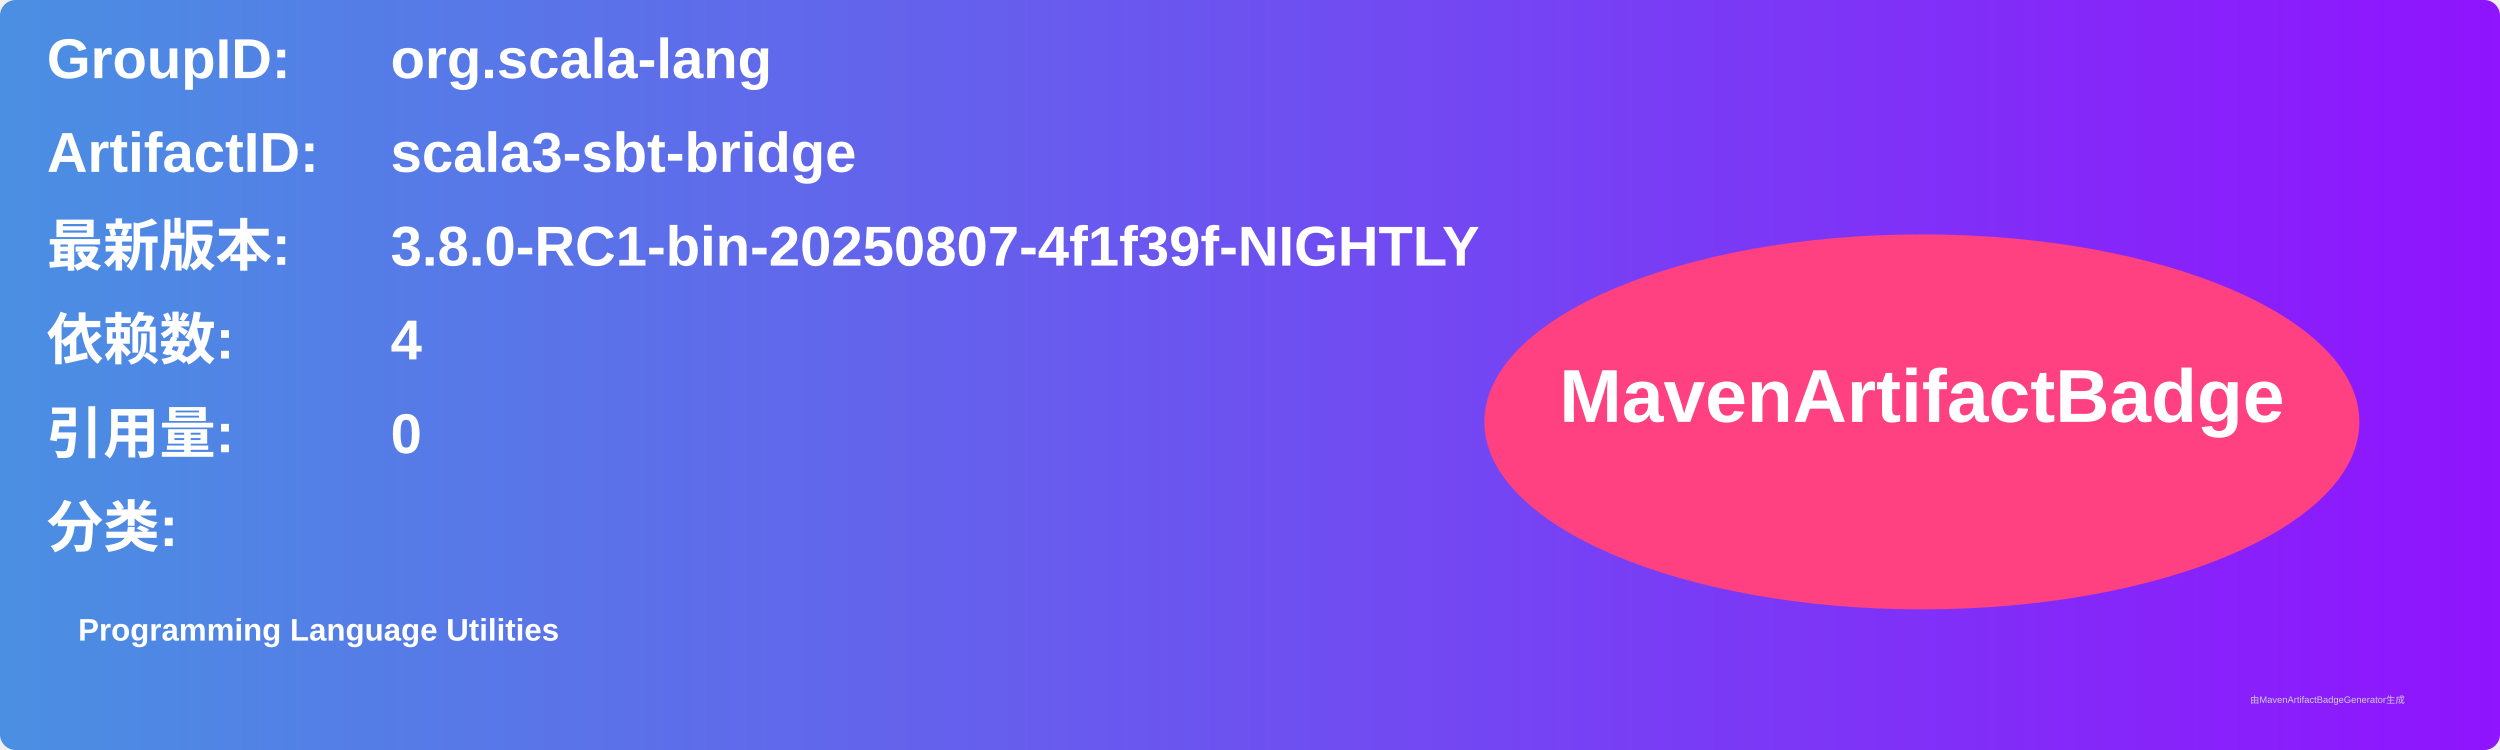
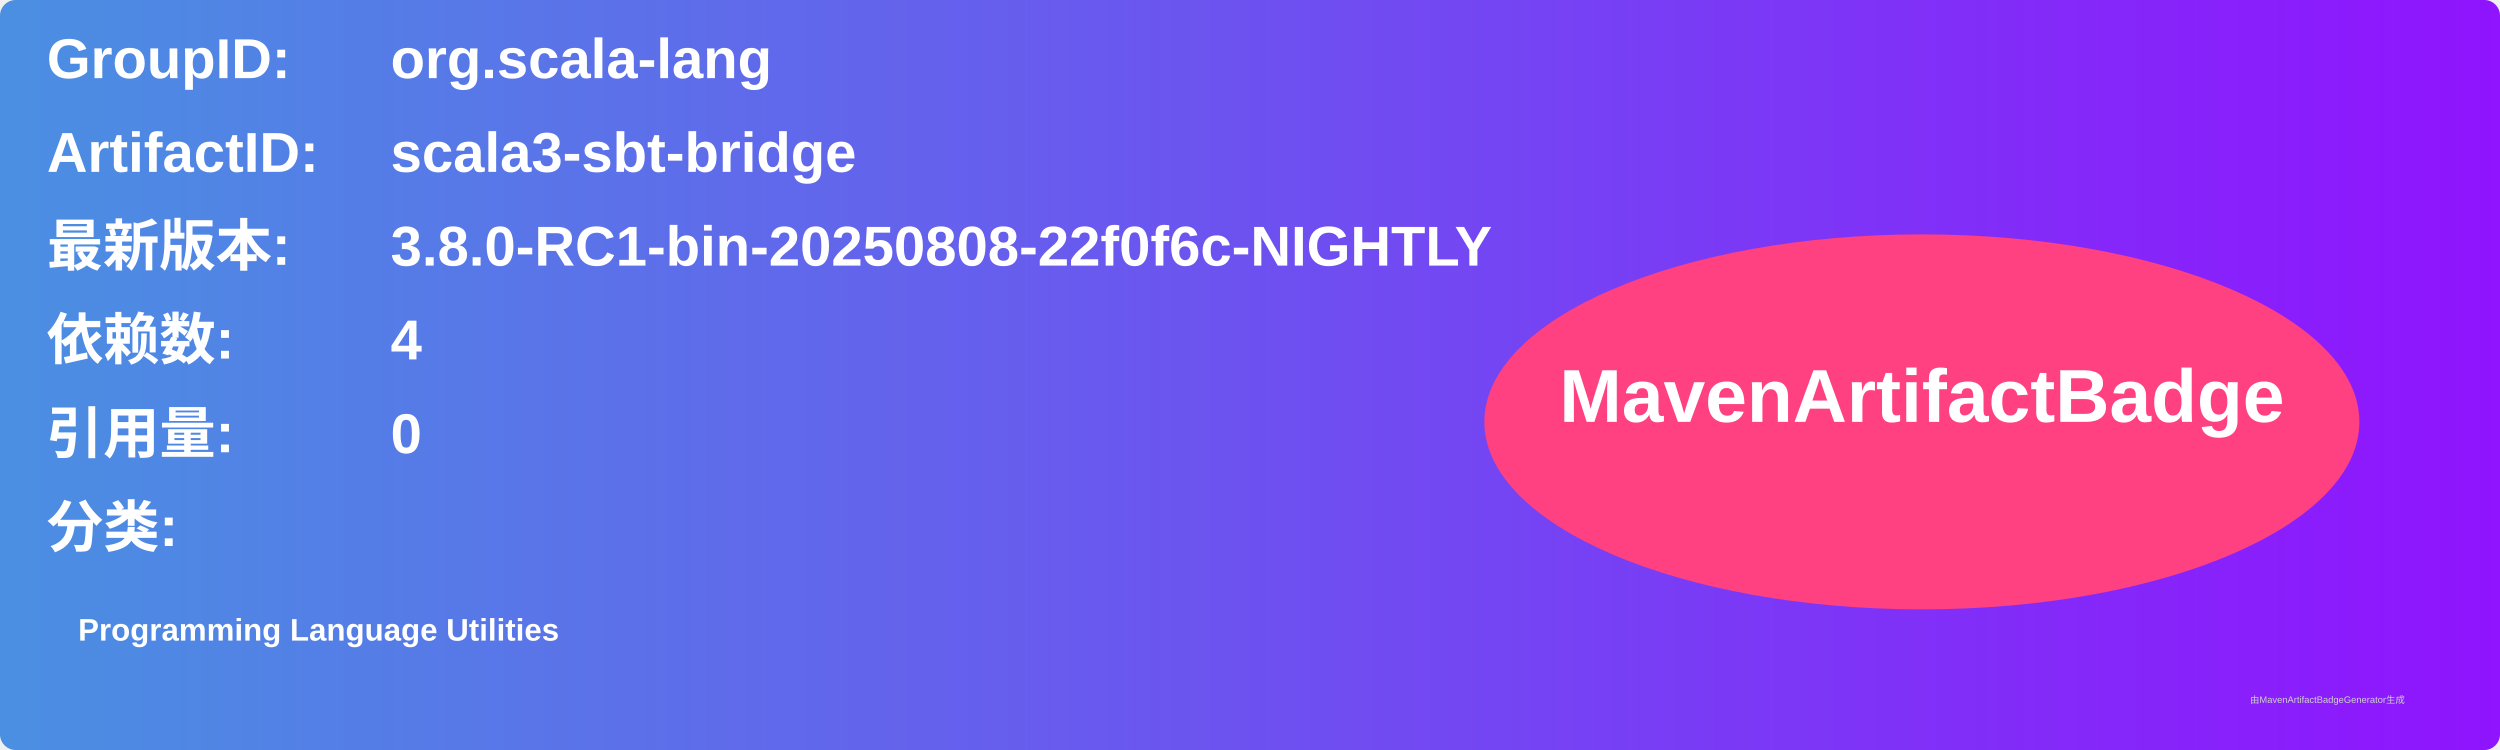
<svg xmlns="http://www.w3.org/2000/svg" width="800" height="240" viewBox="0 0 800 240">
  <linearGradient id="grad" x1="0%" y1="0%" x2="100%" y2="0%">
    <stop offset="0%" stop-color="#4a90e2" />
    <stop offset="100%" stop-color="#9013fe" />
  </linearGradient>
  <rect width="100%" height="100%" rx="5" ry="5" fill="url(#grad)" />
  <g transform="translate(15, 15)">
    <text x="0" y="10" font-family="Arial" font-size="18" fill="white" font-weight="bold" width="260">GroupID:</text>
    <text x="110" y="10" font-family="Arial" font-size="18" fill="white" font-weight="bold" width="460">org.scala-lang</text>
    <text x="0" y="40" font-family="Arial" font-size="18" fill="white" font-weight="bold" width="260">ArtifactID:</text>
    <text x="110" y="40" font-family="Arial" font-size="18" fill="white" font-weight="bold" width="460">scala3-sbt-bridge</text>
    <text x="0" y="70" font-family="Arial" font-size="18" fill="white" font-weight="bold">最新版本:</text>
    <text x="110" y="70" font-family="Arial" font-size="18" fill="white" font-weight="bold">
-       <tspan font-weight="bold">3.8.0-RC1-bin-20250807-4f1f39f-NIGHTLY</tspan>
+       <tspan font-weight="bold">3.8.0-RC1-bin-20250808-22f0f6c-NIGHTLY</tspan>
    </text>
    <text x="0" y="100" font-family="Arial" font-size="18" fill="white" font-weight="bold">依赖数: </text>
    <text x="110" y="100" font-family="Arial" font-size="18" fill="white">
      <tspan font-weight="bold">4</tspan>
    </text>
    <text x="0" y="130" font-family="Arial" font-size="18" fill="white" font-weight="bold">引用量: </text>
    <text x="110" y="130" font-family="Arial" font-size="18" fill="white">
      <tspan font-weight="bold">0</tspan>
    </text>
    <text x="0" y="160" font-family="Arial" font-size="18" fill="white" font-weight="bold">分类:</text>
    <text x="10" y="190" font-family="Arial" font-size="10" fill="white">
      <tspan font-weight="bold">Programming Language Utilities</tspan>
    </text>
    <ellipse cx="600" cy="120" rx="140" ry="60" fill="#ff4081" />
    <text x="600" y="120" text-anchor="middle" font-family="Arial" font-size="24" fill="white" font-weight="bold">MavenArtifactBadge</text>
  </g>
  <text x="720" y="225" font-family="Arial" font-size="3" fill="#d0d0d0">由MavenArtifactBadgeGenerator生成</text>
</svg>
